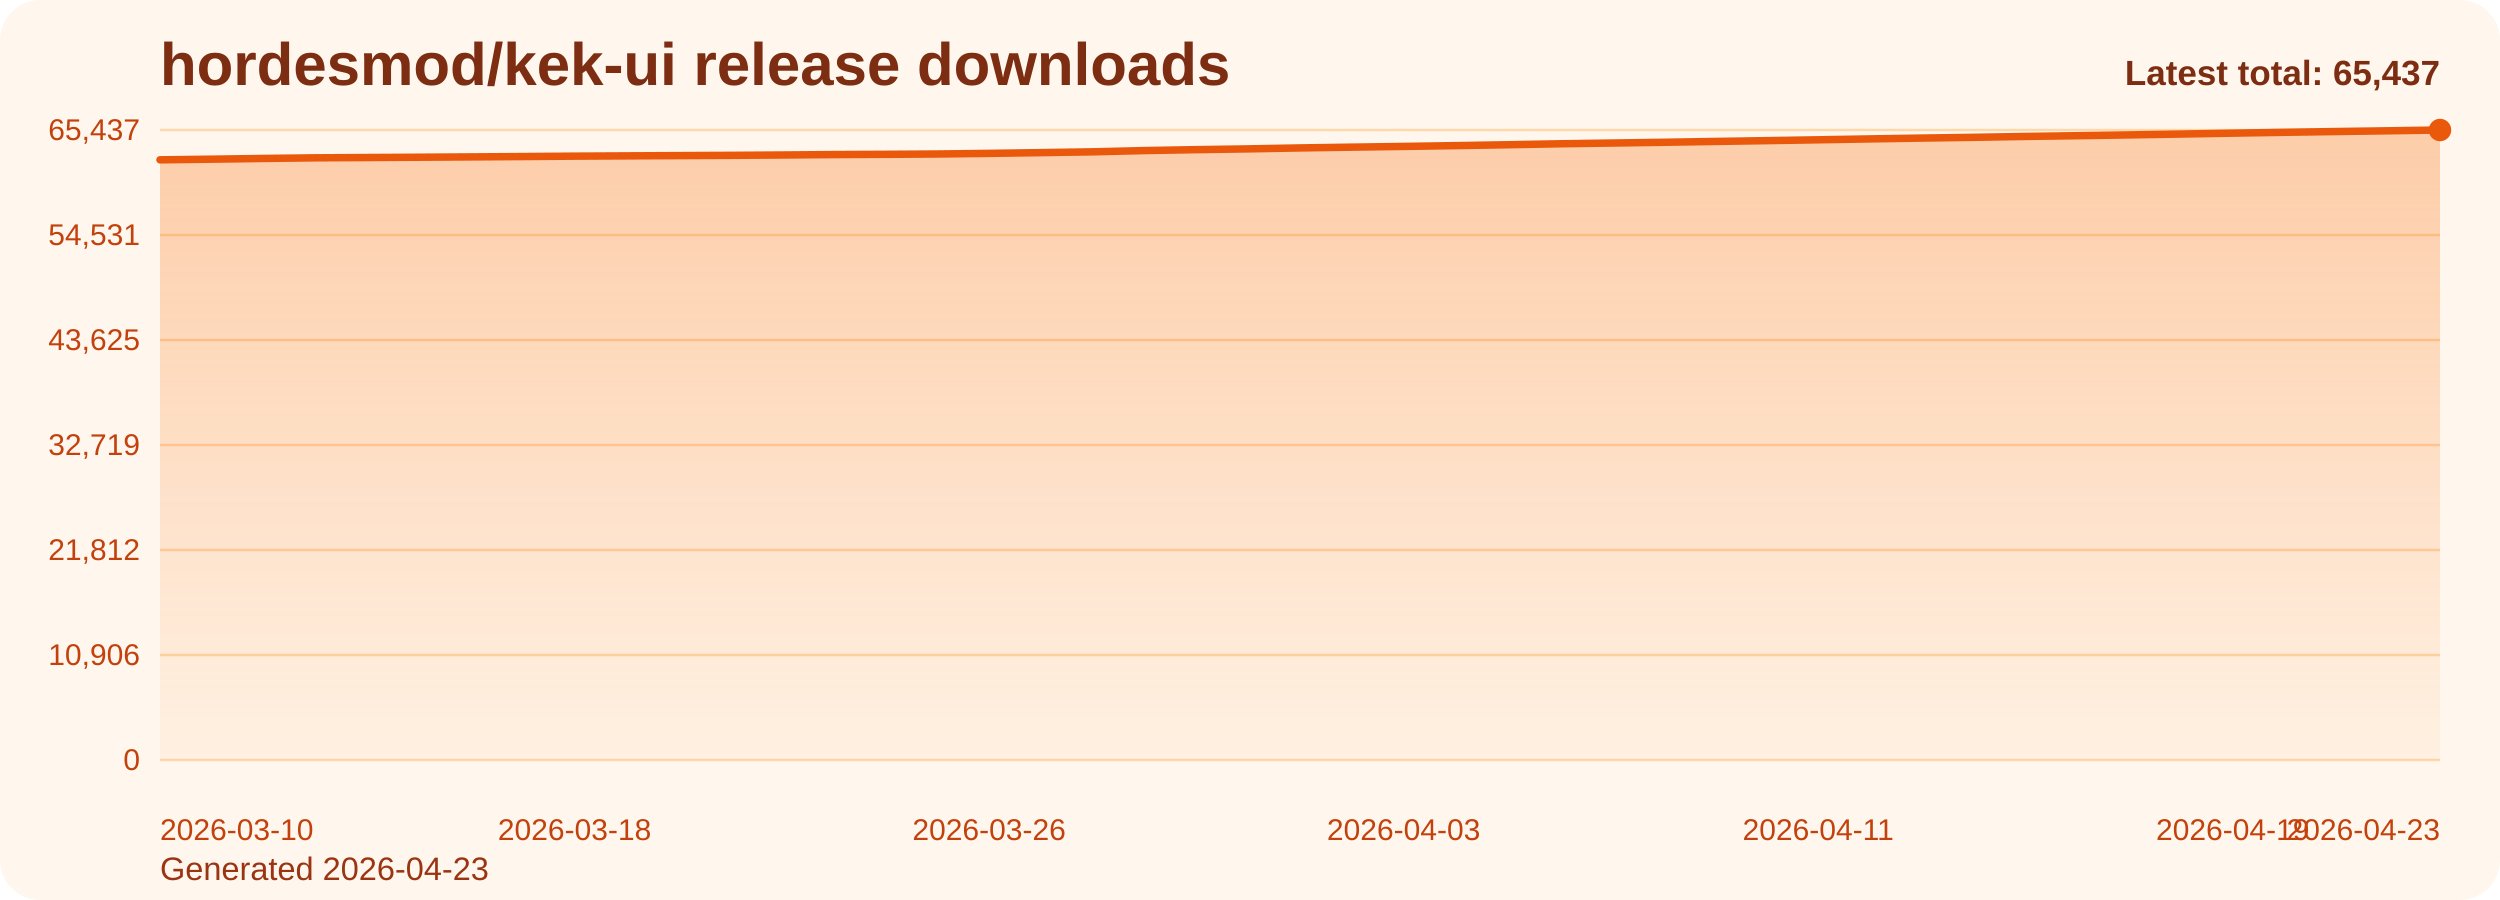
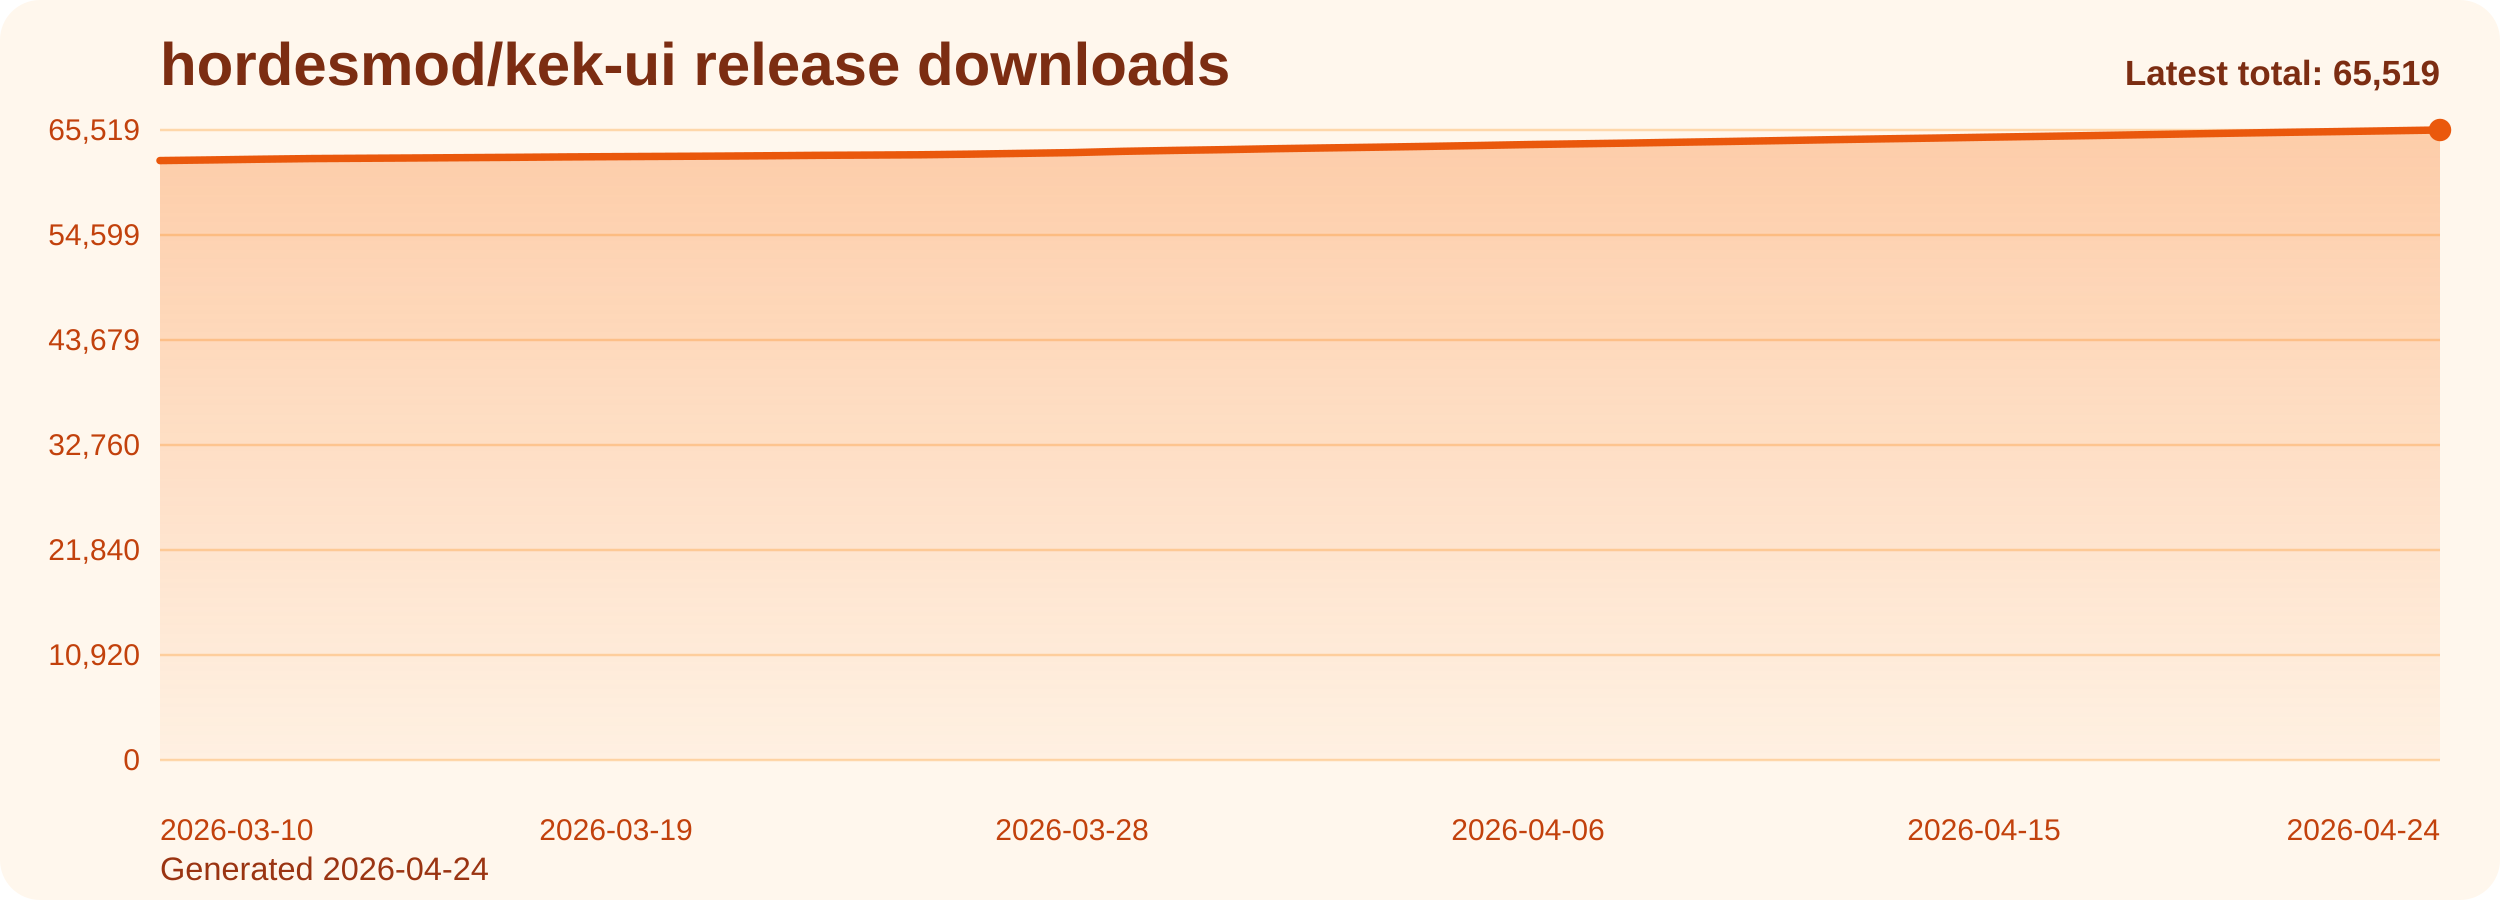
<svg xmlns="http://www.w3.org/2000/svg" viewBox="0 0 1000 360" role="img" aria-label="hordesmod/kek-ui release downloads chart">
  <defs>
    <linearGradient id="fill-total-trend-orange" x1="0" y1="0" x2="0" y2="1">
      <stop offset="0%" stop-color="#f97316" stop-opacity="0.32" />
      <stop offset="100%" stop-color="#f97316" stop-opacity="0.05" />
    </linearGradient>
    <style>
      .bg { fill: #fff7ed; }
      .title { font: 700 24px Arial, sans-serif; fill: #7c2d12; }
      .sub { font: 400 13px Arial, sans-serif; fill: #9a3412; }
      .grid { stroke: #fed7aa; stroke-width: 1; }
      .axis { font: 400 12px Arial, sans-serif; fill: #c2410c; }
      .line { fill: none; stroke: #ea580c; stroke-width: 3; stroke-linecap: round; stroke-linejoin: round; }
      .dot { fill: #ea580c; }
      .value { font: 600 11px Arial, sans-serif; fill: #9a3412; }
      .latest { font: 700 14px Arial, sans-serif; fill: #7c2d12; }
    </style>
  </defs>
  <rect class="bg" x="0" y="0" width="1000" height="360" rx="16" />
  <text class="title" x="64" y="34">hordesmod/kek-ui release downloads</text>
-   <text class="sub" x="64" y="352">Generated 2026-04-23</text>
+   <text class="sub" x="64" y="352">Generated 2026-04-24</text>
  <line x1="64" y1="52.00" x2="976" y2="52.00" class="grid" />
-   <text x="56" y="56.00" text-anchor="end" class="axis">65,437</text>
+   <text x="56" y="56.00" text-anchor="end" class="axis">65,519</text>
  <line x1="64" y1="94.00" x2="976" y2="94.00" class="grid" />
-   <text x="56" y="98.00" text-anchor="end" class="axis">54,531</text>
+   <text x="56" y="98.00" text-anchor="end" class="axis">54,599</text>
  <line x1="64" y1="136.00" x2="976" y2="136.00" class="grid" />
-   <text x="56" y="140.00" text-anchor="end" class="axis">43,625</text>
+   <text x="56" y="140.00" text-anchor="end" class="axis">43,679</text>
  <line x1="64" y1="178.00" x2="976" y2="178.00" class="grid" />
-   <text x="56" y="182.00" text-anchor="end" class="axis">32,719</text>
+   <text x="56" y="182.00" text-anchor="end" class="axis">32,760</text>
  <line x1="64" y1="220.00" x2="976" y2="220.00" class="grid" />
-   <text x="56" y="224.00" text-anchor="end" class="axis">21,812</text>
+   <text x="56" y="224.00" text-anchor="end" class="axis">21,840</text>
  <line x1="64" y1="262.00" x2="976" y2="262.00" class="grid" />
-   <text x="56" y="266.00" text-anchor="end" class="axis">10,906</text>
+   <text x="56" y="266.00" text-anchor="end" class="axis">10,920</text>
  <line x1="64" y1="304.00" x2="976" y2="304.00" class="grid" />
  <text x="56" y="308.00" text-anchor="end" class="axis">0</text>
-   <path d="M 64.00 304 L 64.00 63.93 L 84.73 63.67 L 105.45 63.38 L 126.18 63.13 L 146.91 63.01 L 167.64 62.89 L 188.36 62.76 L 209.09 62.62 L 229.82 62.46 L 250.55 62.35 L 271.27 62.24 L 292.00 62.14 L 312.73 62.00 L 333.45 61.83 L 354.18 61.73 L 374.91 61.60 L 395.64 61.35 L 416.36 61.05 L 437.09 60.73 L 457.82 60.23 L 478.55 59.86 L 499.27 59.55 L 520.00 59.17 L 540.73 58.86 L 561.45 58.57 L 582.18 58.25 L 602.91 57.90 L 623.64 57.52 L 644.36 57.22 L 665.09 56.92 L 685.82 56.58 L 706.55 56.26 L 727.27 55.92 L 748.00 55.56 L 768.73 55.23 L 789.45 54.93 L 810.18 54.58 L 830.91 54.28 L 851.64 53.96 L 872.36 53.62 L 893.09 53.26 L 913.82 52.92 L 934.55 52.61 L 955.27 52.32 L 976.00 52.00 L 976.00 304 Z" fill="url(#fill-total-trend-orange)" />
-   <polyline class="line" points="64.00,63.93 84.73,63.67 105.45,63.38 126.18,63.13 146.91,63.01 167.64,62.89 188.36,62.76 209.09,62.62 229.82,62.46 250.55,62.35 271.27,62.24 292.00,62.14 312.73,62.00 333.45,61.83 354.18,61.73 374.91,61.60 395.64,61.35 416.36,61.05 437.09,60.73 457.82,60.23 478.55,59.86 499.27,59.55 520.00,59.17 540.73,58.86 561.45,58.57 582.18,58.25 602.91,57.90 623.64,57.52 644.36,57.22 665.09,56.92 685.82,56.58 706.55,56.26 727.27,55.92 748.00,55.56 768.73,55.23 789.45,54.93 810.18,54.58 830.91,54.28 851.64,53.96 872.36,53.62 893.09,53.26 913.82,52.92 934.55,52.61 955.27,52.32 976.00,52.00" />
+   <path d="M 64.00 304 L 64.00 64.23 L 84.27 63.97 L 104.53 63.68 L 124.80 63.43 L 145.07 63.31 L 165.33 63.19 L 185.60 63.06 L 205.87 62.93 L 226.13 62.77 L 246.40 62.65 L 266.67 62.55 L 286.93 62.44 L 307.20 62.30 L 327.47 62.13 L 347.73 62.03 L 368.00 61.91 L 388.27 61.66 L 408.53 61.35 L 428.80 61.04 L 449.07 60.53 L 469.33 60.17 L 489.60 59.86 L 509.87 59.48 L 530.13 59.17 L 550.40 58.88 L 570.67 58.56 L 590.93 58.21 L 611.20 57.83 L 631.47 57.53 L 651.73 57.23 L 672.00 56.89 L 692.27 56.57 L 712.53 56.23 L 732.80 55.87 L 753.07 55.54 L 773.33 55.24 L 793.60 54.90 L 813.87 54.59 L 834.13 54.27 L 854.40 53.93 L 874.67 53.58 L 894.93 53.24 L 915.20 52.92 L 935.47 52.63 L 955.73 52.32 L 976.00 52.00 L 976.00 304 Z" fill="url(#fill-total-trend-orange)" />
+   <polyline class="line" points="64.00,64.23 84.27,63.97 104.53,63.68 124.80,63.43 145.07,63.31 165.33,63.19 185.60,63.06 205.87,62.93 226.13,62.77 246.40,62.65 266.67,62.55 286.93,62.44 307.20,62.30 327.47,62.13 347.73,62.03 368.00,61.91 388.27,61.66 408.53,61.35 428.80,61.04 449.07,60.53 469.33,60.17 489.60,59.86 509.87,59.48 530.13,59.17 550.40,58.88 570.67,58.56 590.93,58.21 611.20,57.83 631.47,57.53 651.73,57.23 672.00,56.89 692.27,56.57 712.53,56.23 732.80,55.87 753.07,55.54 773.33,55.24 793.60,54.90 813.87,54.59 834.13,54.27 854.40,53.93 874.67,53.58 894.93,53.24 915.20,52.92 935.47,52.63 955.73,52.32 976.00,52.00" />
  <circle class="dot" cx="976.00" cy="52.00" r="4.5" />
  <text class="axis" x="64.00" y="336" text-anchor="start">2026-03-10</text>
-   <text class="axis" x="229.82" y="336" text-anchor="middle">2026-03-18</text>
-   <text class="axis" x="395.64" y="336" text-anchor="middle">2026-03-26</text>
-   <text class="axis" x="561.45" y="336" text-anchor="middle">2026-04-03</text>
-   <text class="axis" x="727.27" y="336" text-anchor="middle">2026-04-11</text>
-   <text class="axis" x="893.09" y="336" text-anchor="middle">2026-04-19</text>
-   <text class="axis" x="976.00" y="336" text-anchor="end">2026-04-23</text>
-   <text class="latest" x="976" y="34" text-anchor="end">Latest total: 65,437</text>
+   <text class="axis" x="246.40" y="336" text-anchor="middle">2026-03-19</text>
+   <text class="axis" x="428.80" y="336" text-anchor="middle">2026-03-28</text>
+   <text class="axis" x="611.20" y="336" text-anchor="middle">2026-04-06</text>
+   <text class="axis" x="793.60" y="336" text-anchor="middle">2026-04-15</text>
+   <text class="axis" x="976.00" y="336" text-anchor="end">2026-04-24</text>
+   <text class="latest" x="976" y="34" text-anchor="end">Latest total: 65,519</text>
</svg>
